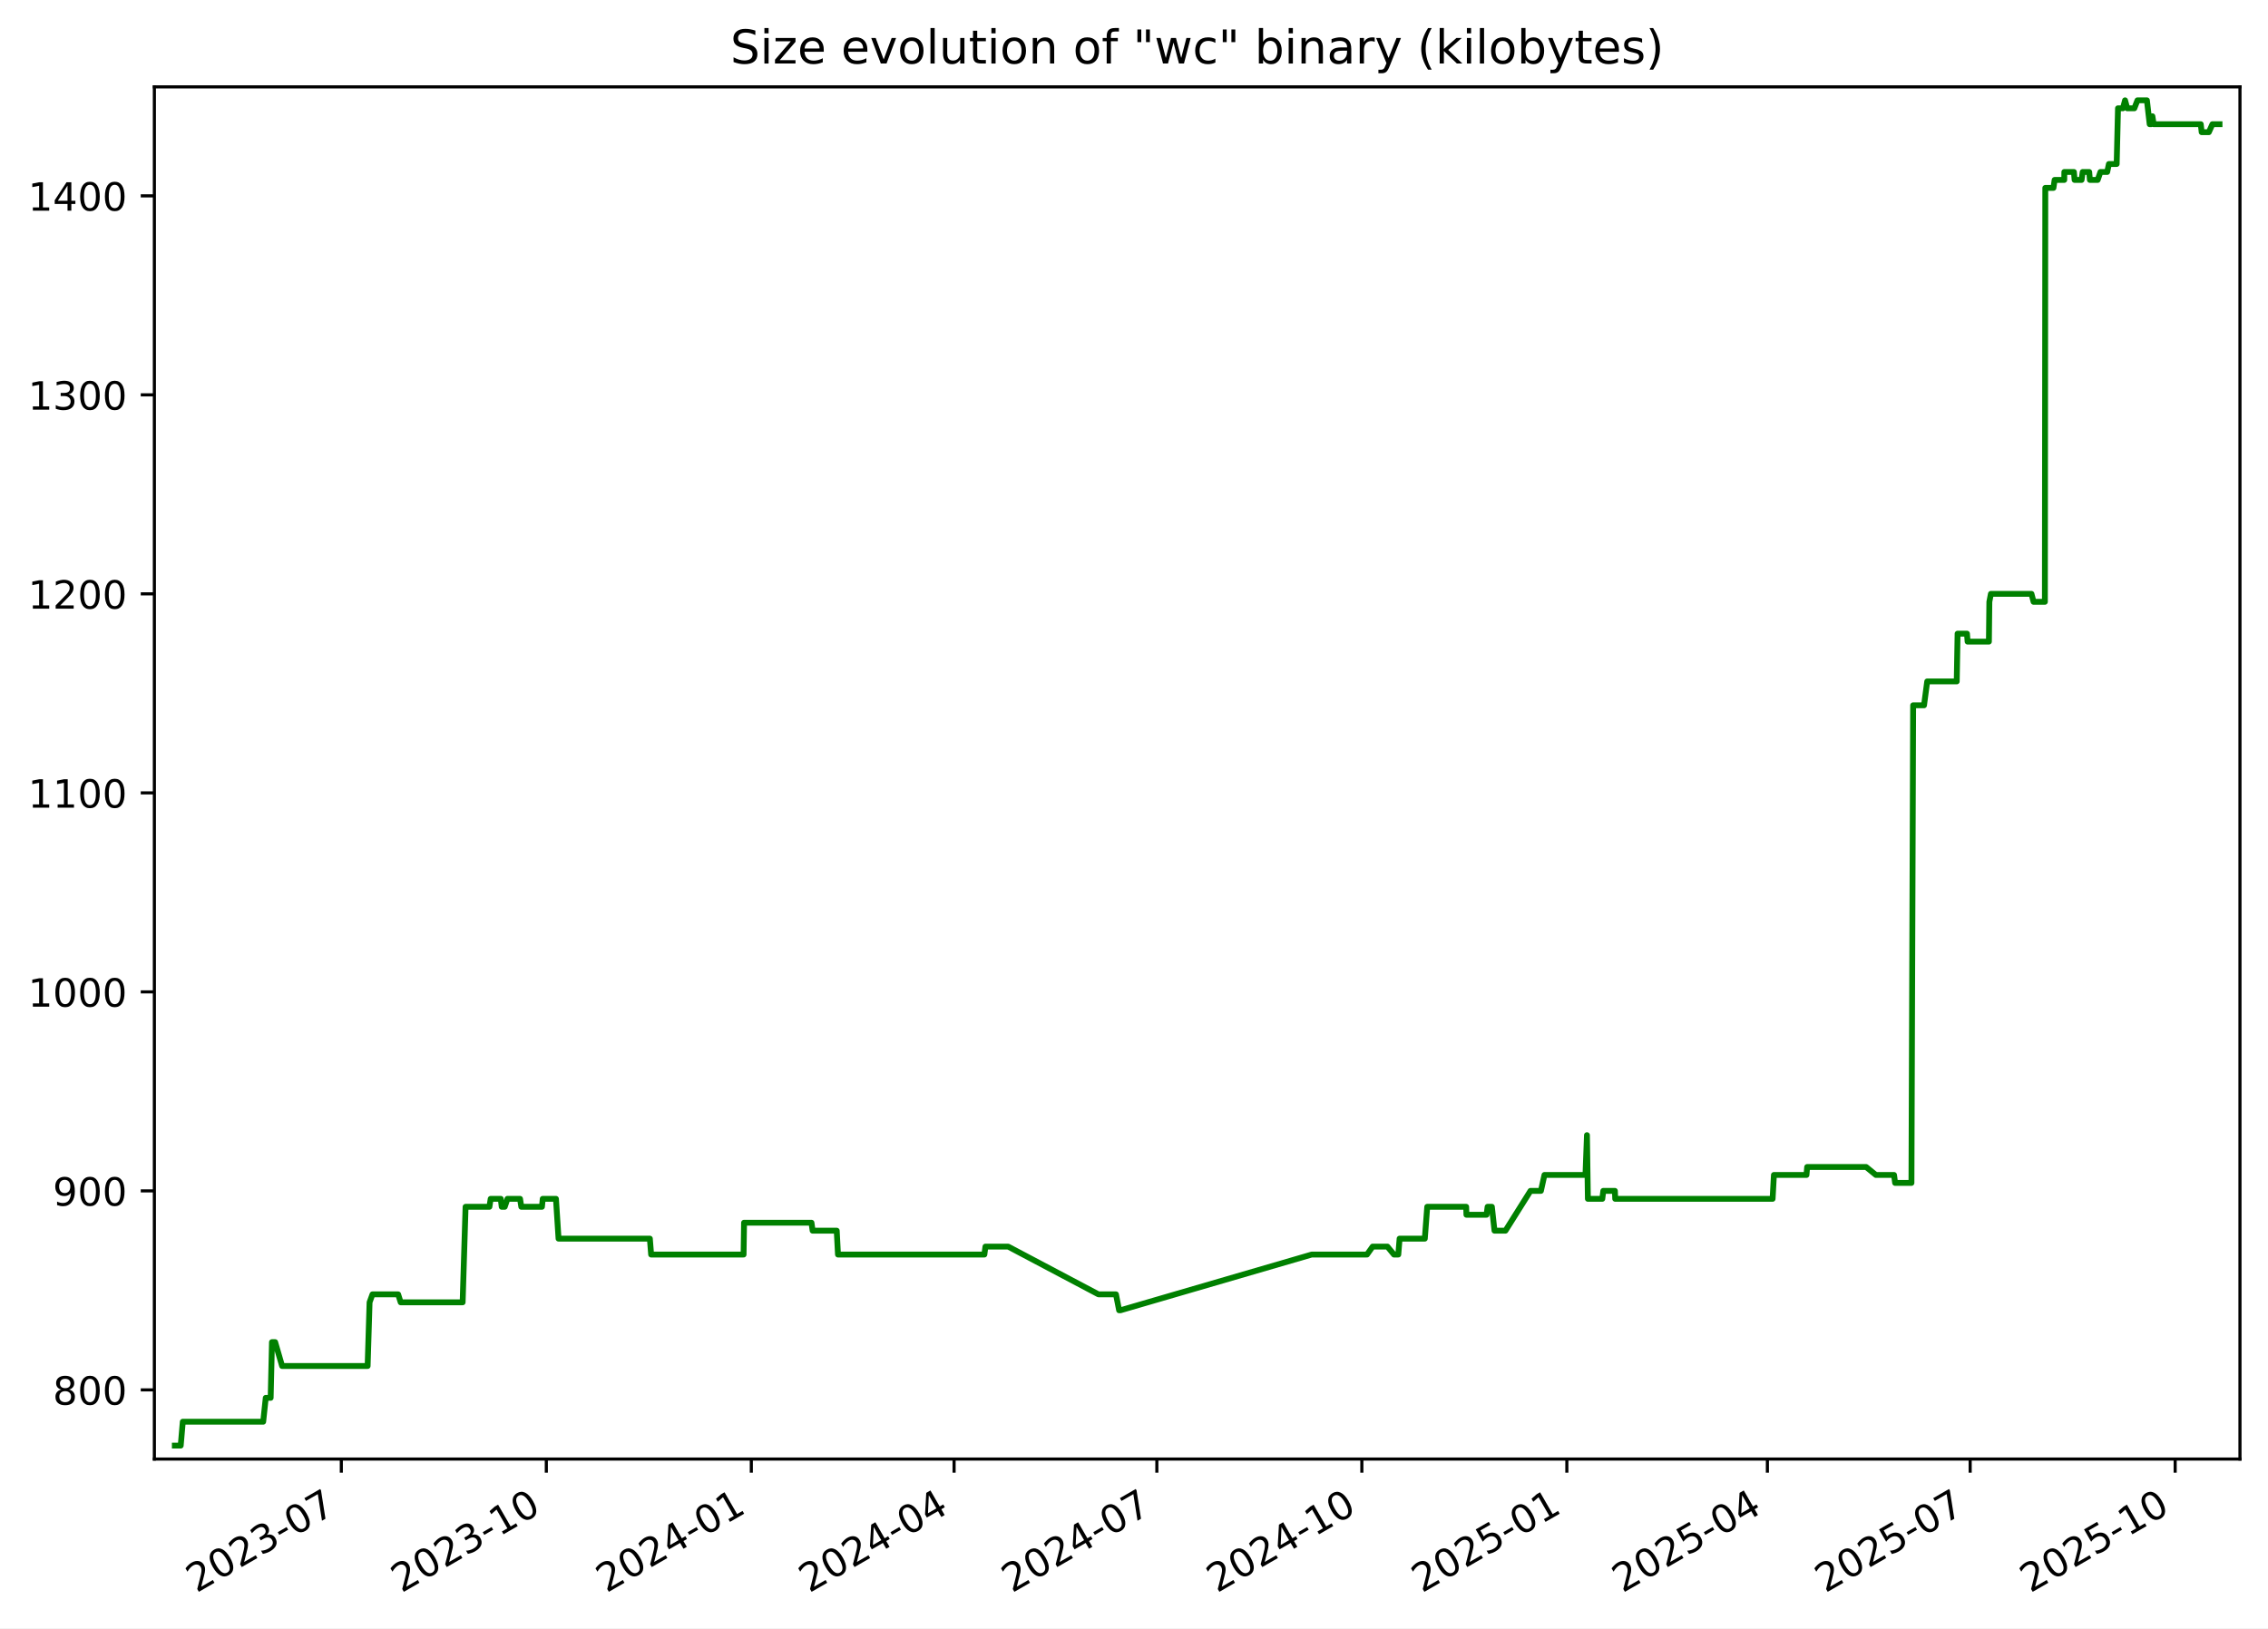
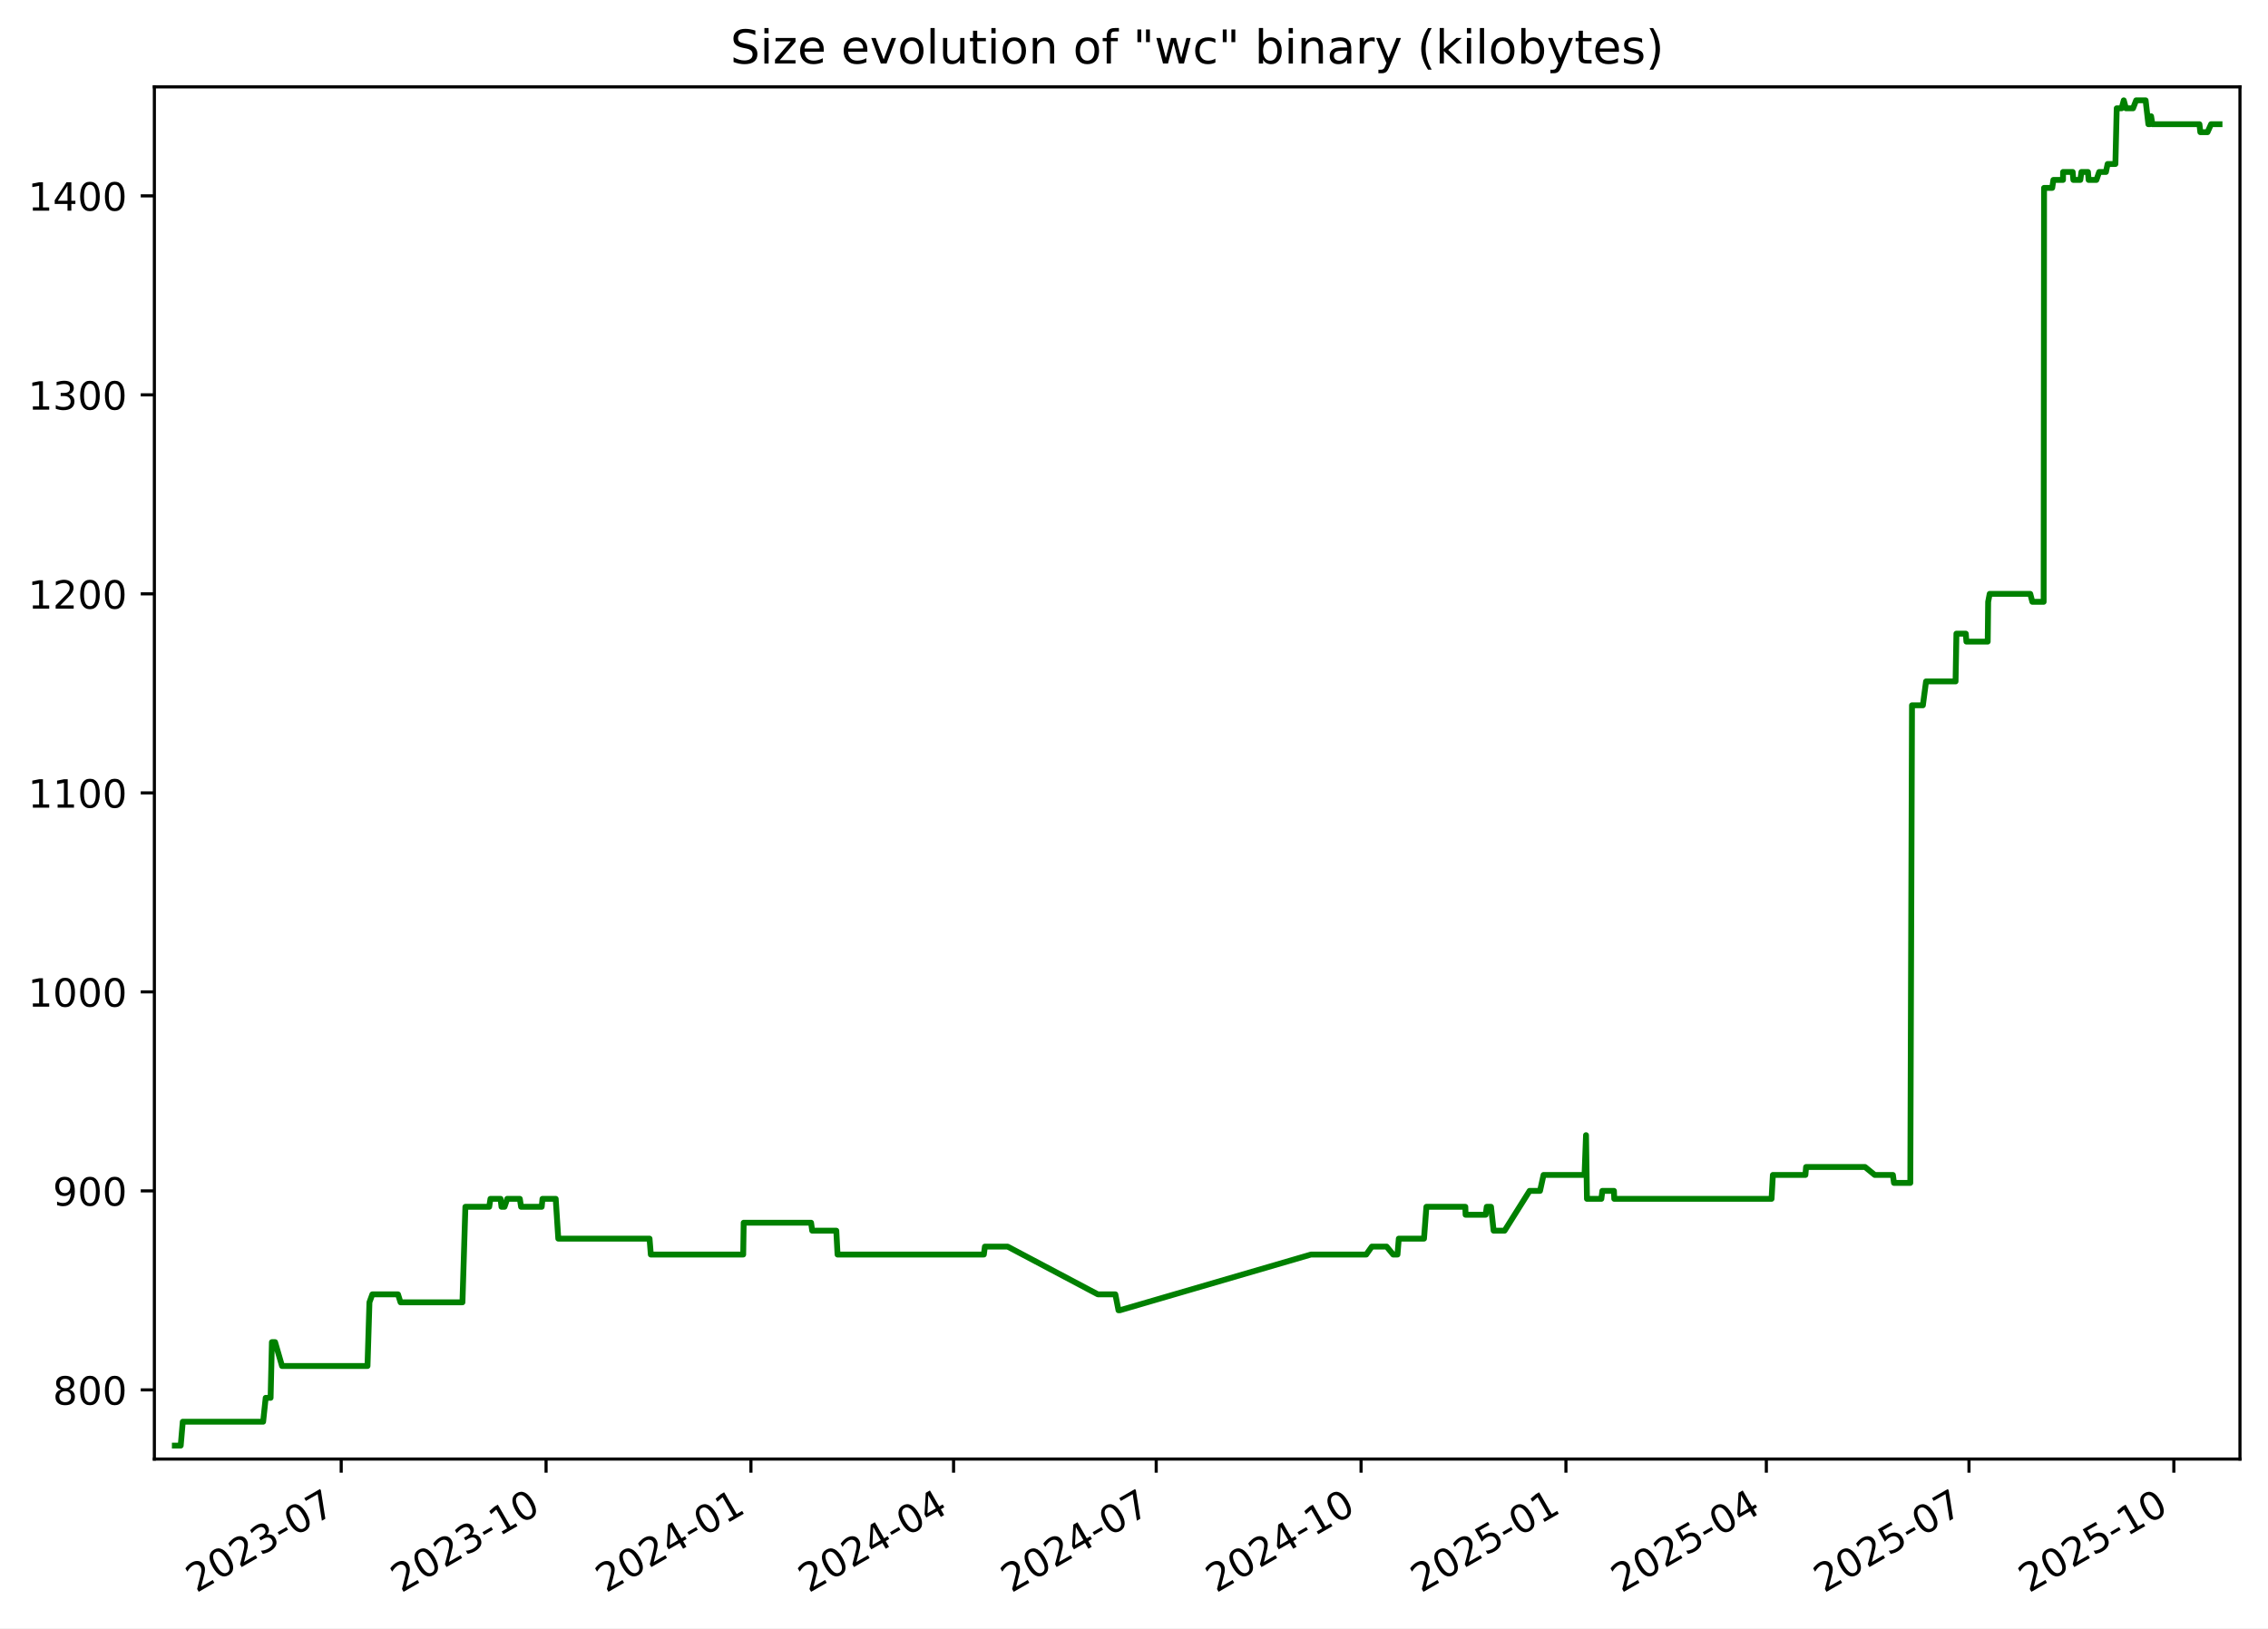
<svg xmlns="http://www.w3.org/2000/svg" xmlns:xlink="http://www.w3.org/1999/xlink" width="582.53pt" height="418.303pt" viewBox="0 0 582.53 418.303" version="1.1">
  <defs>
    <style type="text/css">*{stroke-linejoin: round; stroke-linecap: butt}</style>
  </defs>
  <g id="figure_1">
    <g id="patch_1">
      <path d="M -0 418.303  L 582.53 418.303  L 582.53 0  L -0 0  z " style="fill: #ffffff" />
    </g>
    <g id="axes_1">
      <g id="patch_2">
        <path d="M 39.65 374.83  L 575.33 374.83  L 575.33 22.318  L 39.65 22.318  z " style="fill: #ffffff" />
      </g>
      <g id="matplotlib.axis_1">
        <g id="xtick_1">
          <g id="line2d_1">
            <defs>
-               <path id="me449412ee5" d="M 0 0  L 0 3.5  " style="stroke: #000000; stroke-width: 0.8" />
+               <path id="mb5e9cdb2a0" d="M 0 0  L 0 3.5  " style="stroke: #000000; stroke-width: 0.8" />
            </defs>
            <g>
-               <use xlink:href="#me449412ee5" x="87.666" y="374.83" style="stroke: #000000; stroke-width: 0.8" />
+               <use xlink:href="#mb5e9cdb2a0" x="87.638" y="374.83" style="stroke: #000000; stroke-width: 0.8" />
            </g>
          </g>
          <g id="text_1">
-             <g transform="translate(50.44102 409.302) rotate(-30) scale(0.1 -0.1)">
+             <g transform="translate(50.41283 409.302) rotate(-30) scale(0.1 -0.1)">
              <defs>
                <path id="DejaVuSans-32" d="M 1228 531  L 3431 531  L 3431 0  L 469 0  L 469 531  Q 828 903 1448 1529  Q 2069 2156 2228 2338  Q 2531 2678 2651 2914  Q 2772 3150 2772 3378  Q 2772 3750 2511 3984  Q 2250 4219 1831 4219  Q 1534 4219 1204 4116  Q 875 4013 500 3803  L 500 4441  Q 881 4594 1212 4672  Q 1544 4750 1819 4750  Q 2544 4750 2975 4387  Q 3406 4025 3406 3419  Q 3406 3131 3298 2873  Q 3191 2616 2906 2266  Q 2828 2175 2409 1742  Q 1991 1309 1228 531  z " transform="scale(0.015625)" />
                <path id="DejaVuSans-30" d="M 2034 4250  Q 1547 4250 1301 3770  Q 1056 3291 1056 2328  Q 1056 1369 1301 889  Q 1547 409 2034 409  Q 2525 409 2770 889  Q 3016 1369 3016 2328  Q 3016 3291 2770 3770  Q 2525 4250 2034 4250  z M 2034 4750  Q 2819 4750 3233 4129  Q 3647 3509 3647 2328  Q 3647 1150 3233 529  Q 2819 -91 2034 -91  Q 1250 -91 836 529  Q 422 1150 422 2328  Q 422 3509 836 4129  Q 1250 4750 2034 4750  z " transform="scale(0.015625)" />
                <path id="DejaVuSans-33" d="M 2597 2516  Q 3050 2419 3304 2112  Q 3559 1806 3559 1356  Q 3559 666 3084 287  Q 2609 -91 1734 -91  Q 1441 -91 1130 -33  Q 819 25 488 141  L 488 750  Q 750 597 1062 519  Q 1375 441 1716 441  Q 2309 441 2620 675  Q 2931 909 2931 1356  Q 2931 1769 2642 2001  Q 2353 2234 1838 2234  L 1294 2234  L 1294 2753  L 1863 2753  Q 2328 2753 2575 2939  Q 2822 3125 2822 3475  Q 2822 3834 2567 4026  Q 2313 4219 1838 4219  Q 1578 4219 1281 4162  Q 984 4106 628 3988  L 628 4550  Q 988 4650 1302 4700  Q 1616 4750 1894 4750  Q 2613 4750 3031 4423  Q 3450 4097 3450 3541  Q 3450 3153 3228 2886  Q 3006 2619 2597 2516  z " transform="scale(0.015625)" />
                <path id="DejaVuSans-2d" d="M 313 2009  L 1997 2009  L 1997 1497  L 313 1497  L 313 2009  z " transform="scale(0.015625)" />
                <path id="DejaVuSans-37" d="M 525 4666  L 3525 4666  L 3525 4397  L 1831 0  L 1172 0  L 2766 4134  L 525 4134  L 525 4666  z " transform="scale(0.015625)" />
              </defs>
              <use xlink:href="#DejaVuSans-32" />
              <use xlink:href="#DejaVuSans-30" x="63.623" />
              <use xlink:href="#DejaVuSans-32" x="127.246" />
              <use xlink:href="#DejaVuSans-33" x="190.869" />
              <use xlink:href="#DejaVuSans-2d" x="254.492" />
              <use xlink:href="#DejaVuSans-30" x="290.576" />
              <use xlink:href="#DejaVuSans-37" x="354.199" />
            </g>
          </g>
        </g>
        <g id="xtick_2">
          <g id="line2d_2">
            <g>
-               <use xlink:href="#me449412ee5" x="140.319" y="374.83" style="stroke: #000000; stroke-width: 0.8" />
+               <use xlink:href="#mb5e9cdb2a0" x="140.256" y="374.83" style="stroke: #000000; stroke-width: 0.8" />
            </g>
          </g>
          <g id="text_2">
-             <g transform="translate(103.0944 409.302) rotate(-30) scale(0.1 -0.1)">
+             <g transform="translate(103.0316 409.302) rotate(-30) scale(0.1 -0.1)">
              <defs>
                <path id="DejaVuSans-31" d="M 794 531  L 1825 531  L 1825 4091  L 703 3866  L 703 4441  L 1819 4666  L 2450 4666  L 2450 531  L 3481 531  L 3481 0  L 794 0  L 794 531  z " transform="scale(0.015625)" />
              </defs>
              <use xlink:href="#DejaVuSans-32" />
              <use xlink:href="#DejaVuSans-30" x="63.623" />
              <use xlink:href="#DejaVuSans-32" x="127.246" />
              <use xlink:href="#DejaVuSans-33" x="190.869" />
              <use xlink:href="#DejaVuSans-2d" x="254.492" />
              <use xlink:href="#DejaVuSans-31" x="290.576" />
              <use xlink:href="#DejaVuSans-30" x="354.199" />
            </g>
          </g>
        </g>
        <g id="xtick_3">
          <g id="line2d_3">
            <g>
-               <use xlink:href="#me449412ee5" x="192.973" y="374.83" style="stroke: #000000; stroke-width: 0.8" />
+               <use xlink:href="#mb5e9cdb2a0" x="192.875" y="374.83" style="stroke: #000000; stroke-width: 0.8" />
            </g>
          </g>
          <g id="text_3">
-             <g transform="translate(155.7479 409.302) rotate(-30) scale(0.1 -0.1)">
+             <g transform="translate(155.6503 409.302) rotate(-30) scale(0.1 -0.1)">
              <defs>
                <path id="DejaVuSans-34" d="M 2419 4116  L 825 1625  L 2419 1625  L 2419 4116  z M 2253 4666  L 3047 4666  L 3047 1625  L 3713 1625  L 3713 1100  L 3047 1100  L 3047 0  L 2419 0  L 2419 1100  L 313 1100  L 313 1709  L 2253 4666  z " transform="scale(0.015625)" />
              </defs>
              <use xlink:href="#DejaVuSans-32" />
              <use xlink:href="#DejaVuSans-30" x="63.623" />
              <use xlink:href="#DejaVuSans-32" x="127.246" />
              <use xlink:href="#DejaVuSans-34" x="190.869" />
              <use xlink:href="#DejaVuSans-2d" x="254.492" />
              <use xlink:href="#DejaVuSans-30" x="290.576" />
              <use xlink:href="#DejaVuSans-31" x="354.199" />
            </g>
          </g>
        </g>
        <g id="xtick_4">
          <g id="line2d_4">
            <g>
-               <use xlink:href="#me449412ee5" x="245.054" y="374.83" style="stroke: #000000; stroke-width: 0.8" />
+               <use xlink:href="#mb5e9cdb2a0" x="244.922" y="374.83" style="stroke: #000000; stroke-width: 0.8" />
            </g>
          </g>
          <g id="text_4">
-             <g transform="translate(207.829 409.302) rotate(-30) scale(0.1 -0.1)">
+             <g transform="translate(207.6971 409.302) rotate(-30) scale(0.1 -0.1)">
              <use xlink:href="#DejaVuSans-32" />
              <use xlink:href="#DejaVuSans-30" x="63.623" />
              <use xlink:href="#DejaVuSans-32" x="127.246" />
              <use xlink:href="#DejaVuSans-34" x="190.869" />
              <use xlink:href="#DejaVuSans-2d" x="254.492" />
              <use xlink:href="#DejaVuSans-30" x="290.576" />
              <use xlink:href="#DejaVuSans-34" x="354.199" />
            </g>
          </g>
        </g>
        <g id="xtick_5">
          <g id="line2d_5">
            <g>
-               <use xlink:href="#me449412ee5" x="297.135" y="374.83" style="stroke: #000000; stroke-width: 0.8" />
+               <use xlink:href="#mb5e9cdb2a0" x="296.969" y="374.83" style="stroke: #000000; stroke-width: 0.8" />
            </g>
          </g>
          <g id="text_5">
-             <g transform="translate(259.9101 409.302) rotate(-30) scale(0.1 -0.1)">
+             <g transform="translate(259.7439 409.302) rotate(-30) scale(0.1 -0.1)">
              <use xlink:href="#DejaVuSans-32" />
              <use xlink:href="#DejaVuSans-30" x="63.623" />
              <use xlink:href="#DejaVuSans-32" x="127.246" />
              <use xlink:href="#DejaVuSans-34" x="190.869" />
              <use xlink:href="#DejaVuSans-2d" x="254.492" />
              <use xlink:href="#DejaVuSans-30" x="290.576" />
              <use xlink:href="#DejaVuSans-37" x="354.199" />
            </g>
          </g>
        </g>
        <g id="xtick_6">
          <g id="line2d_6">
            <g>
-               <use xlink:href="#me449412ee5" x="349.788" y="374.83" style="stroke: #000000; stroke-width: 0.8" />
+               <use xlink:href="#mb5e9cdb2a0" x="349.587" y="374.83" style="stroke: #000000; stroke-width: 0.8" />
            </g>
          </g>
          <g id="text_6">
-             <g transform="translate(312.5635 409.302) rotate(-30) scale(0.1 -0.1)">
+             <g transform="translate(312.3626 409.302) rotate(-30) scale(0.1 -0.1)">
              <use xlink:href="#DejaVuSans-32" />
              <use xlink:href="#DejaVuSans-30" x="63.623" />
              <use xlink:href="#DejaVuSans-32" x="127.246" />
              <use xlink:href="#DejaVuSans-34" x="190.869" />
              <use xlink:href="#DejaVuSans-2d" x="254.492" />
              <use xlink:href="#DejaVuSans-31" x="290.576" />
              <use xlink:href="#DejaVuSans-30" x="354.199" />
            </g>
          </g>
        </g>
        <g id="xtick_7">
          <g id="line2d_7">
            <g>
-               <use xlink:href="#me449412ee5" x="402.442" y="374.83" style="stroke: #000000; stroke-width: 0.8" />
+               <use xlink:href="#mb5e9cdb2a0" x="402.206" y="374.83" style="stroke: #000000; stroke-width: 0.8" />
            </g>
          </g>
          <g id="text_7">
-             <g transform="translate(365.2169 409.302) rotate(-30) scale(0.1 -0.1)">
+             <g transform="translate(364.9813 409.302) rotate(-30) scale(0.1 -0.1)">
              <defs>
                <path id="DejaVuSans-35" d="M 691 4666  L 3169 4666  L 3169 4134  L 1269 4134  L 1269 2991  Q 1406 3038 1543 3061  Q 1681 3084 1819 3084  Q 2600 3084 3056 2656  Q 3513 2228 3513 1497  Q 3513 744 3044 326  Q 2575 -91 1722 -91  Q 1428 -91 1123 -41  Q 819 9 494 109  L 494 744  Q 775 591 1075 516  Q 1375 441 1709 441  Q 2250 441 2565 725  Q 2881 1009 2881 1497  Q 2881 1984 2565 2268  Q 2250 2553 1709 2553  Q 1456 2553 1204 2497  Q 953 2441 691 2322  L 691 4666  z " transform="scale(0.015625)" />
              </defs>
              <use xlink:href="#DejaVuSans-32" />
              <use xlink:href="#DejaVuSans-30" x="63.623" />
              <use xlink:href="#DejaVuSans-32" x="127.246" />
              <use xlink:href="#DejaVuSans-35" x="190.869" />
              <use xlink:href="#DejaVuSans-2d" x="254.492" />
              <use xlink:href="#DejaVuSans-30" x="290.576" />
              <use xlink:href="#DejaVuSans-31" x="354.199" />
            </g>
          </g>
        </g>
        <g id="xtick_8">
          <g id="line2d_8">
            <g>
-               <use xlink:href="#me449412ee5" x="453.951" y="374.83" style="stroke: #000000; stroke-width: 0.8" />
+               <use xlink:href="#mb5e9cdb2a0" x="453.681" y="374.83" style="stroke: #000000; stroke-width: 0.8" />
            </g>
          </g>
          <g id="text_8">
-             <g transform="translate(416.7257 409.302) rotate(-30) scale(0.1 -0.1)">
+             <g transform="translate(416.4562 409.302) rotate(-30) scale(0.1 -0.1)">
              <use xlink:href="#DejaVuSans-32" />
              <use xlink:href="#DejaVuSans-30" x="63.623" />
              <use xlink:href="#DejaVuSans-32" x="127.246" />
              <use xlink:href="#DejaVuSans-35" x="190.869" />
              <use xlink:href="#DejaVuSans-2d" x="254.492" />
              <use xlink:href="#DejaVuSans-30" x="290.576" />
              <use xlink:href="#DejaVuSans-34" x="354.199" />
            </g>
          </g>
        </g>
        <g id="xtick_9">
          <g id="line2d_9">
            <g>
-               <use xlink:href="#me449412ee5" x="506.032" y="374.83" style="stroke: #000000; stroke-width: 0.8" />
+               <use xlink:href="#mb5e9cdb2a0" x="505.728" y="374.83" style="stroke: #000000; stroke-width: 0.8" />
            </g>
          </g>
          <g id="text_9">
-             <g transform="translate(468.8068 409.302) rotate(-30) scale(0.1 -0.1)">
+             <g transform="translate(468.503 409.302) rotate(-30) scale(0.1 -0.1)">
              <use xlink:href="#DejaVuSans-32" />
              <use xlink:href="#DejaVuSans-30" x="63.623" />
              <use xlink:href="#DejaVuSans-32" x="127.246" />
              <use xlink:href="#DejaVuSans-35" x="190.869" />
              <use xlink:href="#DejaVuSans-2d" x="254.492" />
              <use xlink:href="#DejaVuSans-30" x="290.576" />
              <use xlink:href="#DejaVuSans-37" x="354.199" />
            </g>
          </g>
        </g>
        <g id="xtick_10">
          <g id="line2d_10">
            <g>
-               <use xlink:href="#me449412ee5" x="558.685" y="374.83" style="stroke: #000000; stroke-width: 0.8" />
+               <use xlink:href="#mb5e9cdb2a0" x="558.347" y="374.83" style="stroke: #000000; stroke-width: 0.8" />
            </g>
          </g>
          <g id="text_10">
-             <g transform="translate(521.4603 409.302) rotate(-30) scale(0.1 -0.1)">
+             <g transform="translate(521.1217 409.302) rotate(-30) scale(0.1 -0.1)">
              <use xlink:href="#DejaVuSans-32" />
              <use xlink:href="#DejaVuSans-30" x="63.623" />
              <use xlink:href="#DejaVuSans-32" x="127.246" />
              <use xlink:href="#DejaVuSans-35" x="190.869" />
              <use xlink:href="#DejaVuSans-2d" x="254.492" />
              <use xlink:href="#DejaVuSans-31" x="290.576" />
              <use xlink:href="#DejaVuSans-30" x="354.199" />
            </g>
          </g>
        </g>
      </g>
      <g id="matplotlib.axis_2">
        <g id="ytick_1">
          <g id="line2d_11">
            <defs>
-               <path id="ma558e5443b" d="M 0 0  L -3.5 0  " style="stroke: #000000; stroke-width: 0.8" />
+               <path id="me5e0e40115" d="M 0 0  L -3.5 0  " style="stroke: #000000; stroke-width: 0.8" />
            </defs>
            <g>
-               <use xlink:href="#ma558e5443b" x="39.65" y="357.059" style="stroke: #000000; stroke-width: 0.8" />
+               <use xlink:href="#me5e0e40115" x="39.65" y="357.059" style="stroke: #000000; stroke-width: 0.8" />
            </g>
          </g>
          <g id="text_11">
            <g transform="translate(13.5625 360.8586) scale(0.1 -0.1)">
              <defs>
                <path id="DejaVuSans-38" d="M 2034 2216  Q 1584 2216 1326 1975  Q 1069 1734 1069 1313  Q 1069 891 1326 650  Q 1584 409 2034 409  Q 2484 409 2743 651  Q 3003 894 3003 1313  Q 3003 1734 2745 1975  Q 2488 2216 2034 2216  z M 1403 2484  Q 997 2584 770 2862  Q 544 3141 544 3541  Q 544 4100 942 4425  Q 1341 4750 2034 4750  Q 2731 4750 3128 4425  Q 3525 4100 3525 3541  Q 3525 3141 3298 2862  Q 3072 2584 2669 2484  Q 3125 2378 3379 2068  Q 3634 1759 3634 1313  Q 3634 634 3220 271  Q 2806 -91 2034 -91  Q 1263 -91 848 271  Q 434 634 434 1313  Q 434 1759 690 2068  Q 947 2378 1403 2484  z M 1172 3481  Q 1172 3119 1398 2916  Q 1625 2713 2034 2713  Q 2441 2713 2670 2916  Q 2900 3119 2900 3481  Q 2900 3844 2670 4047  Q 2441 4250 2034 4250  Q 1625 4250 1398 4047  Q 1172 3844 1172 3481  z " transform="scale(0.015625)" />
              </defs>
              <use xlink:href="#DejaVuSans-38" />
              <use xlink:href="#DejaVuSans-30" x="63.623" />
              <use xlink:href="#DejaVuSans-30" x="127.246" />
            </g>
          </g>
        </g>
        <g id="ytick_2">
          <g id="line2d_12">
            <g>
-               <use xlink:href="#ma558e5443b" x="39.65" y="305.935" style="stroke: #000000; stroke-width: 0.8" />
+               <use xlink:href="#me5e0e40115" x="39.65" y="305.935" style="stroke: #000000; stroke-width: 0.8" />
            </g>
          </g>
          <g id="text_12">
            <g transform="translate(13.5625 309.7343) scale(0.1 -0.1)">
              <defs>
                <path id="DejaVuSans-39" d="M 703 97  L 703 672  Q 941 559 1184 500  Q 1428 441 1663 441  Q 2288 441 2617 861  Q 2947 1281 2994 2138  Q 2813 1869 2534 1725  Q 2256 1581 1919 1581  Q 1219 1581 811 2004  Q 403 2428 403 3163  Q 403 3881 828 4315  Q 1253 4750 1959 4750  Q 2769 4750 3195 4129  Q 3622 3509 3622 2328  Q 3622 1225 3098 567  Q 2575 -91 1691 -91  Q 1453 -91 1209 -44  Q 966 3 703 97  z M 1959 2075  Q 2384 2075 2632 2365  Q 2881 2656 2881 3163  Q 2881 3666 2632 3958  Q 2384 4250 1959 4250  Q 1534 4250 1286 3958  Q 1038 3666 1038 3163  Q 1038 2656 1286 2365  Q 1534 2075 1959 2075  z " transform="scale(0.015625)" />
              </defs>
              <use xlink:href="#DejaVuSans-39" />
              <use xlink:href="#DejaVuSans-30" x="63.623" />
              <use xlink:href="#DejaVuSans-30" x="127.246" />
            </g>
          </g>
        </g>
        <g id="ytick_3">
          <g id="line2d_13">
            <g>
-               <use xlink:href="#ma558e5443b" x="39.65" y="254.811" style="stroke: #000000; stroke-width: 0.8" />
+               <use xlink:href="#me5e0e40115" x="39.65" y="254.811" style="stroke: #000000; stroke-width: 0.8" />
            </g>
          </g>
          <g id="text_13">
            <g transform="translate(7.2 258.61) scale(0.1 -0.1)">
              <use xlink:href="#DejaVuSans-31" />
              <use xlink:href="#DejaVuSans-30" x="63.623" />
              <use xlink:href="#DejaVuSans-30" x="127.246" />
              <use xlink:href="#DejaVuSans-30" x="190.869" />
            </g>
          </g>
        </g>
        <g id="ytick_4">
          <g id="line2d_14">
            <g>
-               <use xlink:href="#ma558e5443b" x="39.65" y="203.687" style="stroke: #000000; stroke-width: 0.8" />
+               <use xlink:href="#me5e0e40115" x="39.65" y="203.687" style="stroke: #000000; stroke-width: 0.8" />
            </g>
          </g>
          <g id="text_14">
            <g transform="translate(7.2 207.4858) scale(0.1 -0.1)">
              <use xlink:href="#DejaVuSans-31" />
              <use xlink:href="#DejaVuSans-31" x="63.623" />
              <use xlink:href="#DejaVuSans-30" x="127.246" />
              <use xlink:href="#DejaVuSans-30" x="190.869" />
            </g>
          </g>
        </g>
        <g id="ytick_5">
          <g id="line2d_15">
            <g>
-               <use xlink:href="#ma558e5443b" x="39.65" y="152.562" style="stroke: #000000; stroke-width: 0.8" />
+               <use xlink:href="#me5e0e40115" x="39.65" y="152.562" style="stroke: #000000; stroke-width: 0.8" />
            </g>
          </g>
          <g id="text_15">
            <g transform="translate(7.2 156.3615) scale(0.1 -0.1)">
              <use xlink:href="#DejaVuSans-31" />
              <use xlink:href="#DejaVuSans-32" x="63.623" />
              <use xlink:href="#DejaVuSans-30" x="127.246" />
              <use xlink:href="#DejaVuSans-30" x="190.869" />
            </g>
          </g>
        </g>
        <g id="ytick_6">
          <g id="line2d_16">
            <g>
-               <use xlink:href="#ma558e5443b" x="39.65" y="101.438" style="stroke: #000000; stroke-width: 0.8" />
+               <use xlink:href="#me5e0e40115" x="39.65" y="101.438" style="stroke: #000000; stroke-width: 0.8" />
            </g>
          </g>
          <g id="text_16">
            <g transform="translate(7.2 105.2372) scale(0.1 -0.1)">
              <use xlink:href="#DejaVuSans-31" />
              <use xlink:href="#DejaVuSans-33" x="63.623" />
              <use xlink:href="#DejaVuSans-30" x="127.246" />
              <use xlink:href="#DejaVuSans-30" x="190.869" />
            </g>
          </g>
        </g>
        <g id="ytick_7">
          <g id="line2d_17">
            <g>
-               <use xlink:href="#ma558e5443b" x="39.65" y="50.314" style="stroke: #000000; stroke-width: 0.8" />
+               <use xlink:href="#me5e0e40115" x="39.65" y="50.314" style="stroke: #000000; stroke-width: 0.8" />
            </g>
          </g>
          <g id="text_17">
            <g transform="translate(7.2 54.11299) scale(0.1 -0.1)">
              <use xlink:href="#DejaVuSans-31" />
              <use xlink:href="#DejaVuSans-34" x="63.623" />
              <use xlink:href="#DejaVuSans-30" x="127.246" />
              <use xlink:href="#DejaVuSans-30" x="190.869" />
            </g>
          </g>
        </g>
      </g>
      <g id="line2d_18">
-         <path d="M 44.902 371.374  L 46.417 371.374  L 46.947 365.239  L 67.603 365.239  L 68.257 359.104  L 69.519 359.104  L 69.854 344.79  L 70.672 344.79  L 72.456 350.924  L 94.425 350.924  L 94.923 334.565  L 95.668 332.52  L 102.265 332.52  L 102.914 334.565  L 118.828 334.565  L 119.581 310.025  L 125.705 310.025  L 126.026 307.98  L 128.624 307.98  L 128.86 310.025  L 129.641 310.025  L 130.34 307.98  L 133.574 307.98  L 133.896 310.025  L 139.198 310.025  L 139.398 307.98  L 142.798 307.98  L 143.461 318.205  L 166.914 318.205  L 167.242 322.295  L 190.987 322.295  L 191.11 314.115  L 208.43 314.115  L 208.719 316.16  L 214.913 316.16  L 215.234 322.295  L 252.832 322.295  L 253.106 320.25  L 258.95 320.25  L 282.147 332.52  L 286.636 332.52  L 287.442 336.61  L 287.791 336.61  L 336.903 322.295  L 351.107 322.295  L 352.556 320.25  L 356.355 320.25  L 358.038 322.295  L 359.149 322.295  L 359.483 318.205  L 365.961 318.205  L 366.58 310.025  L 376.585 310.025  L 376.647 312.07  L 381.818 312.07  L 382.086 310.025  L 383.184 310.025  L 383.856 316.16  L 386.674 316.16  L 393.102 305.935  L 395.783 305.935  L 396.688 301.845  L 407.224 301.845  L 407.605 291.62  L 407.845 307.98  L 411.547 307.98  L 411.8 305.935  L 414.783 305.935  L 414.862 307.98  L 455.289 307.98  L 455.626 301.845  L 463.99 301.845  L 464.165 299.8  L 479.317 299.8  L 481.818 301.845  L 486.481 301.845  L 486.756 303.89  L 490.951 303.89  L 491.386 181.192  L 494.183 181.192  L 494.998 175.057  L 502.582 175.057  L 502.803 162.787  L 505.213 162.787  L 505.372 164.832  L 510.846 164.832  L 510.96 154.607  L 511.354 152.562  L 521.778 152.562  L 522.319 154.607  L 525.226 154.607  L 525.328 48.269  L 527.424 48.269  L 527.725 46.224  L 530.198 46.224  L 530.217 44.179  L 532.68 44.179  L 532.857 46.224  L 534.647 46.224  L 534.931 44.179  L 536.608 44.179  L 536.785 46.224  L 538.782 46.224  L 539.496 44.179  L 541.231 44.179  L 541.665 42.134  L 543.663 42.134  L 544.003 27.819  L 545.269 27.819  L 545.813 25.774  L 546.373 27.819  L 548.202 27.819  L 549.002 25.774  L 551.43 25.774  L 552.14 31.909  L 552.518 31.909  L 552.838 29.864  L 553.166 31.909  L 565.261 31.909  L 565.492 33.954  L 567.34 33.954  L 568.252 31.909  L 570.078 31.909  L 570.078 31.909  " clip-path="url(#p8de6144aed)" style="fill: none; stroke: #008000; stroke-width: 1.5; stroke-linecap: square" />
+         <path d="M 44.902 371.374  L 46.416 371.374  L 46.945 365.239  L 67.588 365.239  L 68.242 359.104  L 69.503 359.104  L 69.838 344.79  L 70.655 344.79  L 72.438 350.924  L 94.392 350.924  L 94.89 334.565  L 95.634 332.52  L 102.227 332.52  L 102.876 334.565  L 118.779 334.565  L 119.532 310.025  L 125.652 310.025  L 125.973 307.98  L 128.569 307.98  L 128.805 310.025  L 129.585 310.025  L 130.284 307.98  L 133.516 307.98  L 133.837 310.025  L 139.136 310.025  L 139.336 307.98  L 142.733 307.98  L 143.396 318.205  L 166.834 318.205  L 167.161 322.295  L 190.89 322.295  L 191.014 314.115  L 208.323 314.115  L 208.611 316.16  L 214.801 316.16  L 215.122 322.295  L 252.695 322.295  L 252.968 320.25  L 258.809 320.25  L 281.99 332.52  L 286.477 332.52  L 287.282 336.61  L 287.631 336.61  L 336.71 322.295  L 350.906 322.295  L 352.354 320.25  L 356.149 320.25  L 357.832 322.295  L 358.942 322.295  L 359.275 318.205  L 365.75 318.205  L 366.368 310.025  L 376.366 310.025  L 376.428 312.07  L 381.596 312.07  L 381.863 310.025  L 382.961 310.025  L 383.633 316.16  L 386.449 316.16  L 392.873 305.935  L 395.551 305.935  L 396.456 301.845  L 406.985 301.845  L 407.366 291.62  L 407.606 307.98  L 411.306 307.98  L 411.559 305.935  L 414.539 305.935  L 414.618 307.98  L 455.019 307.98  L 455.356 301.845  L 463.714 301.845  L 463.888 299.8  L 479.031 299.8  L 481.53 301.845  L 486.19 301.845  L 486.464 303.89  L 490.658 303.89  L 491.092 181.192  L 493.887 181.192  L 494.701 175.057  L 502.281 175.057  L 502.502 162.787  L 504.909 162.787  L 505.068 164.832  L 510.539 164.832  L 510.653 154.607  L 511.046 152.562  L 521.464 152.562  L 522.004 154.607  L 524.909 154.607  L 525.011 48.269  L 527.106 48.269  L 527.407 46.224  L 529.878 46.224  L 529.897 44.179  L 532.359 44.179  L 532.535 46.224  L 534.324 46.224  L 534.609 44.179  L 536.284 44.179  L 536.46 46.224  L 538.456 46.224  L 539.17 44.179  L 540.904 44.179  L 541.337 42.134  L 543.334 42.134  L 543.674 27.819  L 544.939 27.819  L 545.483 25.774  L 546.043 27.819  L 547.871 27.819  L 548.669 25.774  L 551.097 25.774  L 551.806 31.909  L 552.183 31.909  L 552.503 29.864  L 552.831 31.909  L 564.918 31.909  L 565.149 33.954  L 566.995 33.954  L 567.908 31.909  L 570.078 31.909  L 570.078 31.909  " clip-path="url(#pd5b99ff5e1)" style="fill: none; stroke: #008000; stroke-width: 1.5; stroke-linecap: square" />
      </g>
      <g id="patch_3">
        <path d="M 39.65 374.83  L 39.65 22.318  " style="fill: none; stroke: #000000; stroke-width: 0.8; stroke-linejoin: miter; stroke-linecap: square" />
      </g>
      <g id="patch_4">
        <path d="M 575.33 374.83  L 575.33 22.318  " style="fill: none; stroke: #000000; stroke-width: 0.8; stroke-linejoin: miter; stroke-linecap: square" />
      </g>
      <g id="patch_5">
        <path d="M 39.65 374.83  L 575.33 374.83  " style="fill: none; stroke: #000000; stroke-width: 0.8; stroke-linejoin: miter; stroke-linecap: square" />
      </g>
      <g id="patch_6">
        <path d="M 39.65 22.318  L 575.33 22.318  " style="fill: none; stroke: #000000; stroke-width: 0.8; stroke-linejoin: miter; stroke-linecap: square" />
      </g>
      <g id="text_18">
        <g transform="translate(187.5884 16.31812) scale(0.12 -0.12)">
          <defs>
            <path id="DejaVuSans-53" d="M 3425 4513  L 3425 3897  Q 3066 4069 2747 4153  Q 2428 4238 2131 4238  Q 1616 4238 1336 4038  Q 1056 3838 1056 3469  Q 1056 3159 1242 3001  Q 1428 2844 1947 2747  L 2328 2669  Q 3034 2534 3370 2195  Q 3706 1856 3706 1288  Q 3706 609 3251 259  Q 2797 -91 1919 -91  Q 1588 -91 1214 -16  Q 841 59 441 206  L 441 856  Q 825 641 1194 531  Q 1563 422 1919 422  Q 2459 422 2753 634  Q 3047 847 3047 1241  Q 3047 1584 2836 1778  Q 2625 1972 2144 2069  L 1759 2144  Q 1053 2284 737 2584  Q 422 2884 422 3419  Q 422 4038 858 4394  Q 1294 4750 2059 4750  Q 2388 4750 2728 4690  Q 3069 4631 3425 4513  z " transform="scale(0.015625)" />
            <path id="DejaVuSans-69" d="M 603 3500  L 1178 3500  L 1178 0  L 603 0  L 603 3500  z M 603 4863  L 1178 4863  L 1178 4134  L 603 4134  L 603 4863  z " transform="scale(0.015625)" />
            <path id="DejaVuSans-7a" d="M 353 3500  L 3084 3500  L 3084 2975  L 922 459  L 3084 459  L 3084 0  L 275 0  L 275 525  L 2438 3041  L 353 3041  L 353 3500  z " transform="scale(0.015625)" />
            <path id="DejaVuSans-65" d="M 3597 1894  L 3597 1613  L 953 1613  Q 991 1019 1311 708  Q 1631 397 2203 397  Q 2534 397 2845 478  Q 3156 559 3463 722  L 3463 178  Q 3153 47 2828 -22  Q 2503 -91 2169 -91  Q 1331 -91 842 396  Q 353 884 353 1716  Q 353 2575 817 3079  Q 1281 3584 2069 3584  Q 2775 3584 3186 3129  Q 3597 2675 3597 1894  z M 3022 2063  Q 3016 2534 2758 2815  Q 2500 3097 2075 3097  Q 1594 3097 1305 2825  Q 1016 2553 972 2059  L 3022 2063  z " transform="scale(0.015625)" />
            <path id="DejaVuSans-20" transform="scale(0.015625)" />
            <path id="DejaVuSans-76" d="M 191 3500  L 800 3500  L 1894 563  L 2988 3500  L 3597 3500  L 2284 0  L 1503 0  L 191 3500  z " transform="scale(0.015625)" />
            <path id="DejaVuSans-6f" d="M 1959 3097  Q 1497 3097 1228 2736  Q 959 2375 959 1747  Q 959 1119 1226 758  Q 1494 397 1959 397  Q 2419 397 2687 759  Q 2956 1122 2956 1747  Q 2956 2369 2687 2733  Q 2419 3097 1959 3097  z M 1959 3584  Q 2709 3584 3137 3096  Q 3566 2609 3566 1747  Q 3566 888 3137 398  Q 2709 -91 1959 -91  Q 1206 -91 779 398  Q 353 888 353 1747  Q 353 2609 779 3096  Q 1206 3584 1959 3584  z " transform="scale(0.015625)" />
            <path id="DejaVuSans-6c" d="M 603 4863  L 1178 4863  L 1178 0  L 603 0  L 603 4863  z " transform="scale(0.015625)" />
            <path id="DejaVuSans-75" d="M 544 1381  L 544 3500  L 1119 3500  L 1119 1403  Q 1119 906 1312 657  Q 1506 409 1894 409  Q 2359 409 2629 706  Q 2900 1003 2900 1516  L 2900 3500  L 3475 3500  L 3475 0  L 2900 0  L 2900 538  Q 2691 219 2414 64  Q 2138 -91 1772 -91  Q 1169 -91 856 284  Q 544 659 544 1381  z M 1991 3584  L 1991 3584  z " transform="scale(0.015625)" />
            <path id="DejaVuSans-74" d="M 1172 4494  L 1172 3500  L 2356 3500  L 2356 3053  L 1172 3053  L 1172 1153  Q 1172 725 1289 603  Q 1406 481 1766 481  L 2356 481  L 2356 0  L 1766 0  Q 1100 0 847 248  Q 594 497 594 1153  L 594 3053  L 172 3053  L 172 3500  L 594 3500  L 594 4494  L 1172 4494  z " transform="scale(0.015625)" />
            <path id="DejaVuSans-6e" d="M 3513 2113  L 3513 0  L 2938 0  L 2938 2094  Q 2938 2591 2744 2837  Q 2550 3084 2163 3084  Q 1697 3084 1428 2787  Q 1159 2491 1159 1978  L 1159 0  L 581 0  L 581 3500  L 1159 3500  L 1159 2956  Q 1366 3272 1645 3428  Q 1925 3584 2291 3584  Q 2894 3584 3203 3211  Q 3513 2838 3513 2113  z " transform="scale(0.015625)" />
            <path id="DejaVuSans-66" d="M 2375 4863  L 2375 4384  L 1825 4384  Q 1516 4384 1395 4259  Q 1275 4134 1275 3809  L 1275 3500  L 2222 3500  L 2222 3053  L 1275 3053  L 1275 0  L 697 0  L 697 3053  L 147 3053  L 147 3500  L 697 3500  L 697 3744  Q 697 4328 969 4595  Q 1241 4863 1831 4863  L 2375 4863  z " transform="scale(0.015625)" />
            <path id="DejaVuSans-22" d="M 1147 4666  L 1147 2931  L 616 2931  L 616 4666  L 1147 4666  z M 2328 4666  L 2328 2931  L 1797 2931  L 1797 4666  L 2328 4666  z " transform="scale(0.015625)" />
            <path id="DejaVuSans-77" d="M 269 3500  L 844 3500  L 1563 769  L 2278 3500  L 2956 3500  L 3675 769  L 4391 3500  L 4966 3500  L 4050 0  L 3372 0  L 2619 2869  L 1863 0  L 1184 0  L 269 3500  z " transform="scale(0.015625)" />
            <path id="DejaVuSans-63" d="M 3122 3366  L 3122 2828  Q 2878 2963 2633 3030  Q 2388 3097 2138 3097  Q 1578 3097 1268 2742  Q 959 2388 959 1747  Q 959 1106 1268 751  Q 1578 397 2138 397  Q 2388 397 2633 464  Q 2878 531 3122 666  L 3122 134  Q 2881 22 2623 -34  Q 2366 -91 2075 -91  Q 1284 -91 818 406  Q 353 903 353 1747  Q 353 2603 823 3093  Q 1294 3584 2113 3584  Q 2378 3584 2631 3529  Q 2884 3475 3122 3366  z " transform="scale(0.015625)" />
            <path id="DejaVuSans-62" d="M 3116 1747  Q 3116 2381 2855 2742  Q 2594 3103 2138 3103  Q 1681 3103 1420 2742  Q 1159 2381 1159 1747  Q 1159 1113 1420 752  Q 1681 391 2138 391  Q 2594 391 2855 752  Q 3116 1113 3116 1747  z M 1159 2969  Q 1341 3281 1617 3432  Q 1894 3584 2278 3584  Q 2916 3584 3314 3078  Q 3713 2572 3713 1747  Q 3713 922 3314 415  Q 2916 -91 2278 -91  Q 1894 -91 1617 61  Q 1341 213 1159 525  L 1159 0  L 581 0  L 581 4863  L 1159 4863  L 1159 2969  z " transform="scale(0.015625)" />
            <path id="DejaVuSans-61" d="M 2194 1759  Q 1497 1759 1228 1600  Q 959 1441 959 1056  Q 959 750 1161 570  Q 1363 391 1709 391  Q 2188 391 2477 730  Q 2766 1069 2766 1631  L 2766 1759  L 2194 1759  z M 3341 1997  L 3341 0  L 2766 0  L 2766 531  Q 2569 213 2275 61  Q 1981 -91 1556 -91  Q 1019 -91 701 211  Q 384 513 384 1019  Q 384 1609 779 1909  Q 1175 2209 1959 2209  L 2766 2209  L 2766 2266  Q 2766 2663 2505 2880  Q 2244 3097 1772 3097  Q 1472 3097 1187 3025  Q 903 2953 641 2809  L 641 3341  Q 956 3463 1253 3523  Q 1550 3584 1831 3584  Q 2591 3584 2966 3190  Q 3341 2797 3341 1997  z " transform="scale(0.015625)" />
            <path id="DejaVuSans-72" d="M 2631 2963  Q 2534 3019 2420 3045  Q 2306 3072 2169 3072  Q 1681 3072 1420 2755  Q 1159 2438 1159 1844  L 1159 0  L 581 0  L 581 3500  L 1159 3500  L 1159 2956  Q 1341 3275 1631 3429  Q 1922 3584 2338 3584  Q 2397 3584 2469 3576  Q 2541 3569 2628 3553  L 2631 2963  z " transform="scale(0.015625)" />
            <path id="DejaVuSans-79" d="M 2059 -325  Q 1816 -950 1584 -1140  Q 1353 -1331 966 -1331  L 506 -1331  L 506 -850  L 844 -850  Q 1081 -850 1212 -737  Q 1344 -625 1503 -206  L 1606 56  L 191 3500  L 800 3500  L 1894 763  L 2988 3500  L 3597 3500  L 2059 -325  z " transform="scale(0.015625)" />
            <path id="DejaVuSans-28" d="M 1984 4856  Q 1566 4138 1362 3434  Q 1159 2731 1159 2009  Q 1159 1288 1364 580  Q 1569 -128 1984 -844  L 1484 -844  Q 1016 -109 783 600  Q 550 1309 550 2009  Q 550 2706 781 3412  Q 1013 4119 1484 4856  L 1984 4856  z " transform="scale(0.015625)" />
            <path id="DejaVuSans-6b" d="M 581 4863  L 1159 4863  L 1159 1991  L 2875 3500  L 3609 3500  L 1753 1863  L 3688 0  L 2938 0  L 1159 1709  L 1159 0  L 581 0  L 581 4863  z " transform="scale(0.015625)" />
            <path id="DejaVuSans-73" d="M 2834 3397  L 2834 2853  Q 2591 2978 2328 3040  Q 2066 3103 1784 3103  Q 1356 3103 1142 2972  Q 928 2841 928 2578  Q 928 2378 1081 2264  Q 1234 2150 1697 2047  L 1894 2003  Q 2506 1872 2764 1633  Q 3022 1394 3022 966  Q 3022 478 2636 193  Q 2250 -91 1575 -91  Q 1294 -91 989 -36  Q 684 19 347 128  L 347 722  Q 666 556 975 473  Q 1284 391 1588 391  Q 1994 391 2212 530  Q 2431 669 2431 922  Q 2431 1156 2273 1281  Q 2116 1406 1581 1522  L 1381 1569  Q 847 1681 609 1914  Q 372 2147 372 2553  Q 372 3047 722 3315  Q 1072 3584 1716 3584  Q 2034 3584 2315 3537  Q 2597 3491 2834 3397  z " transform="scale(0.015625)" />
            <path id="DejaVuSans-29" d="M 513 4856  L 1013 4856  Q 1481 4119 1714 3412  Q 1947 2706 1947 2009  Q 1947 1309 1714 600  Q 1481 -109 1013 -844  L 513 -844  Q 928 -128 1133 580  Q 1338 1288 1338 2009  Q 1338 2731 1133 3434  Q 928 4138 513 4856  z " transform="scale(0.015625)" />
          </defs>
          <use xlink:href="#DejaVuSans-53" />
          <use xlink:href="#DejaVuSans-69" x="63.477" />
          <use xlink:href="#DejaVuSans-7a" x="91.26" />
          <use xlink:href="#DejaVuSans-65" x="143.75" />
          <use xlink:href="#DejaVuSans-20" x="205.273" />
          <use xlink:href="#DejaVuSans-65" x="237.061" />
          <use xlink:href="#DejaVuSans-76" x="298.584" />
          <use xlink:href="#DejaVuSans-6f" x="357.764" />
          <use xlink:href="#DejaVuSans-6c" x="418.945" />
          <use xlink:href="#DejaVuSans-75" x="446.729" />
          <use xlink:href="#DejaVuSans-74" x="510.107" />
          <use xlink:href="#DejaVuSans-69" x="549.316" />
          <use xlink:href="#DejaVuSans-6f" x="577.1" />
          <use xlink:href="#DejaVuSans-6e" x="638.281" />
          <use xlink:href="#DejaVuSans-20" x="701.66" />
          <use xlink:href="#DejaVuSans-6f" x="733.447" />
          <use xlink:href="#DejaVuSans-66" x="794.629" />
          <use xlink:href="#DejaVuSans-20" x="829.834" />
          <use xlink:href="#DejaVuSans-22" x="861.621" />
          <use xlink:href="#DejaVuSans-77" x="907.617" />
          <use xlink:href="#DejaVuSans-63" x="989.404" />
          <use xlink:href="#DejaVuSans-22" x="1044.385" />
          <use xlink:href="#DejaVuSans-20" x="1090.381" />
          <use xlink:href="#DejaVuSans-62" x="1122.168" />
          <use xlink:href="#DejaVuSans-69" x="1185.645" />
          <use xlink:href="#DejaVuSans-6e" x="1213.428" />
          <use xlink:href="#DejaVuSans-61" x="1276.807" />
          <use xlink:href="#DejaVuSans-72" x="1338.086" />
          <use xlink:href="#DejaVuSans-79" x="1379.199" />
          <use xlink:href="#DejaVuSans-20" x="1438.379" />
          <use xlink:href="#DejaVuSans-28" x="1470.166" />
          <use xlink:href="#DejaVuSans-6b" x="1509.18" />
          <use xlink:href="#DejaVuSans-69" x="1567.09" />
          <use xlink:href="#DejaVuSans-6c" x="1594.873" />
          <use xlink:href="#DejaVuSans-6f" x="1622.656" />
          <use xlink:href="#DejaVuSans-62" x="1683.838" />
          <use xlink:href="#DejaVuSans-79" x="1747.314" />
          <use xlink:href="#DejaVuSans-74" x="1806.494" />
          <use xlink:href="#DejaVuSans-65" x="1845.703" />
          <use xlink:href="#DejaVuSans-73" x="1907.227" />
          <use xlink:href="#DejaVuSans-29" x="1959.326" />
        </g>
      </g>
    </g>
  </g>
  <defs>
-     <clipPath id="p8de6144aed">
+     <clipPath id="pd5b99ff5e1">
      <rect x="39.65" y="22.318" width="535.68" height="352.512" />
    </clipPath>
  </defs>
</svg>
